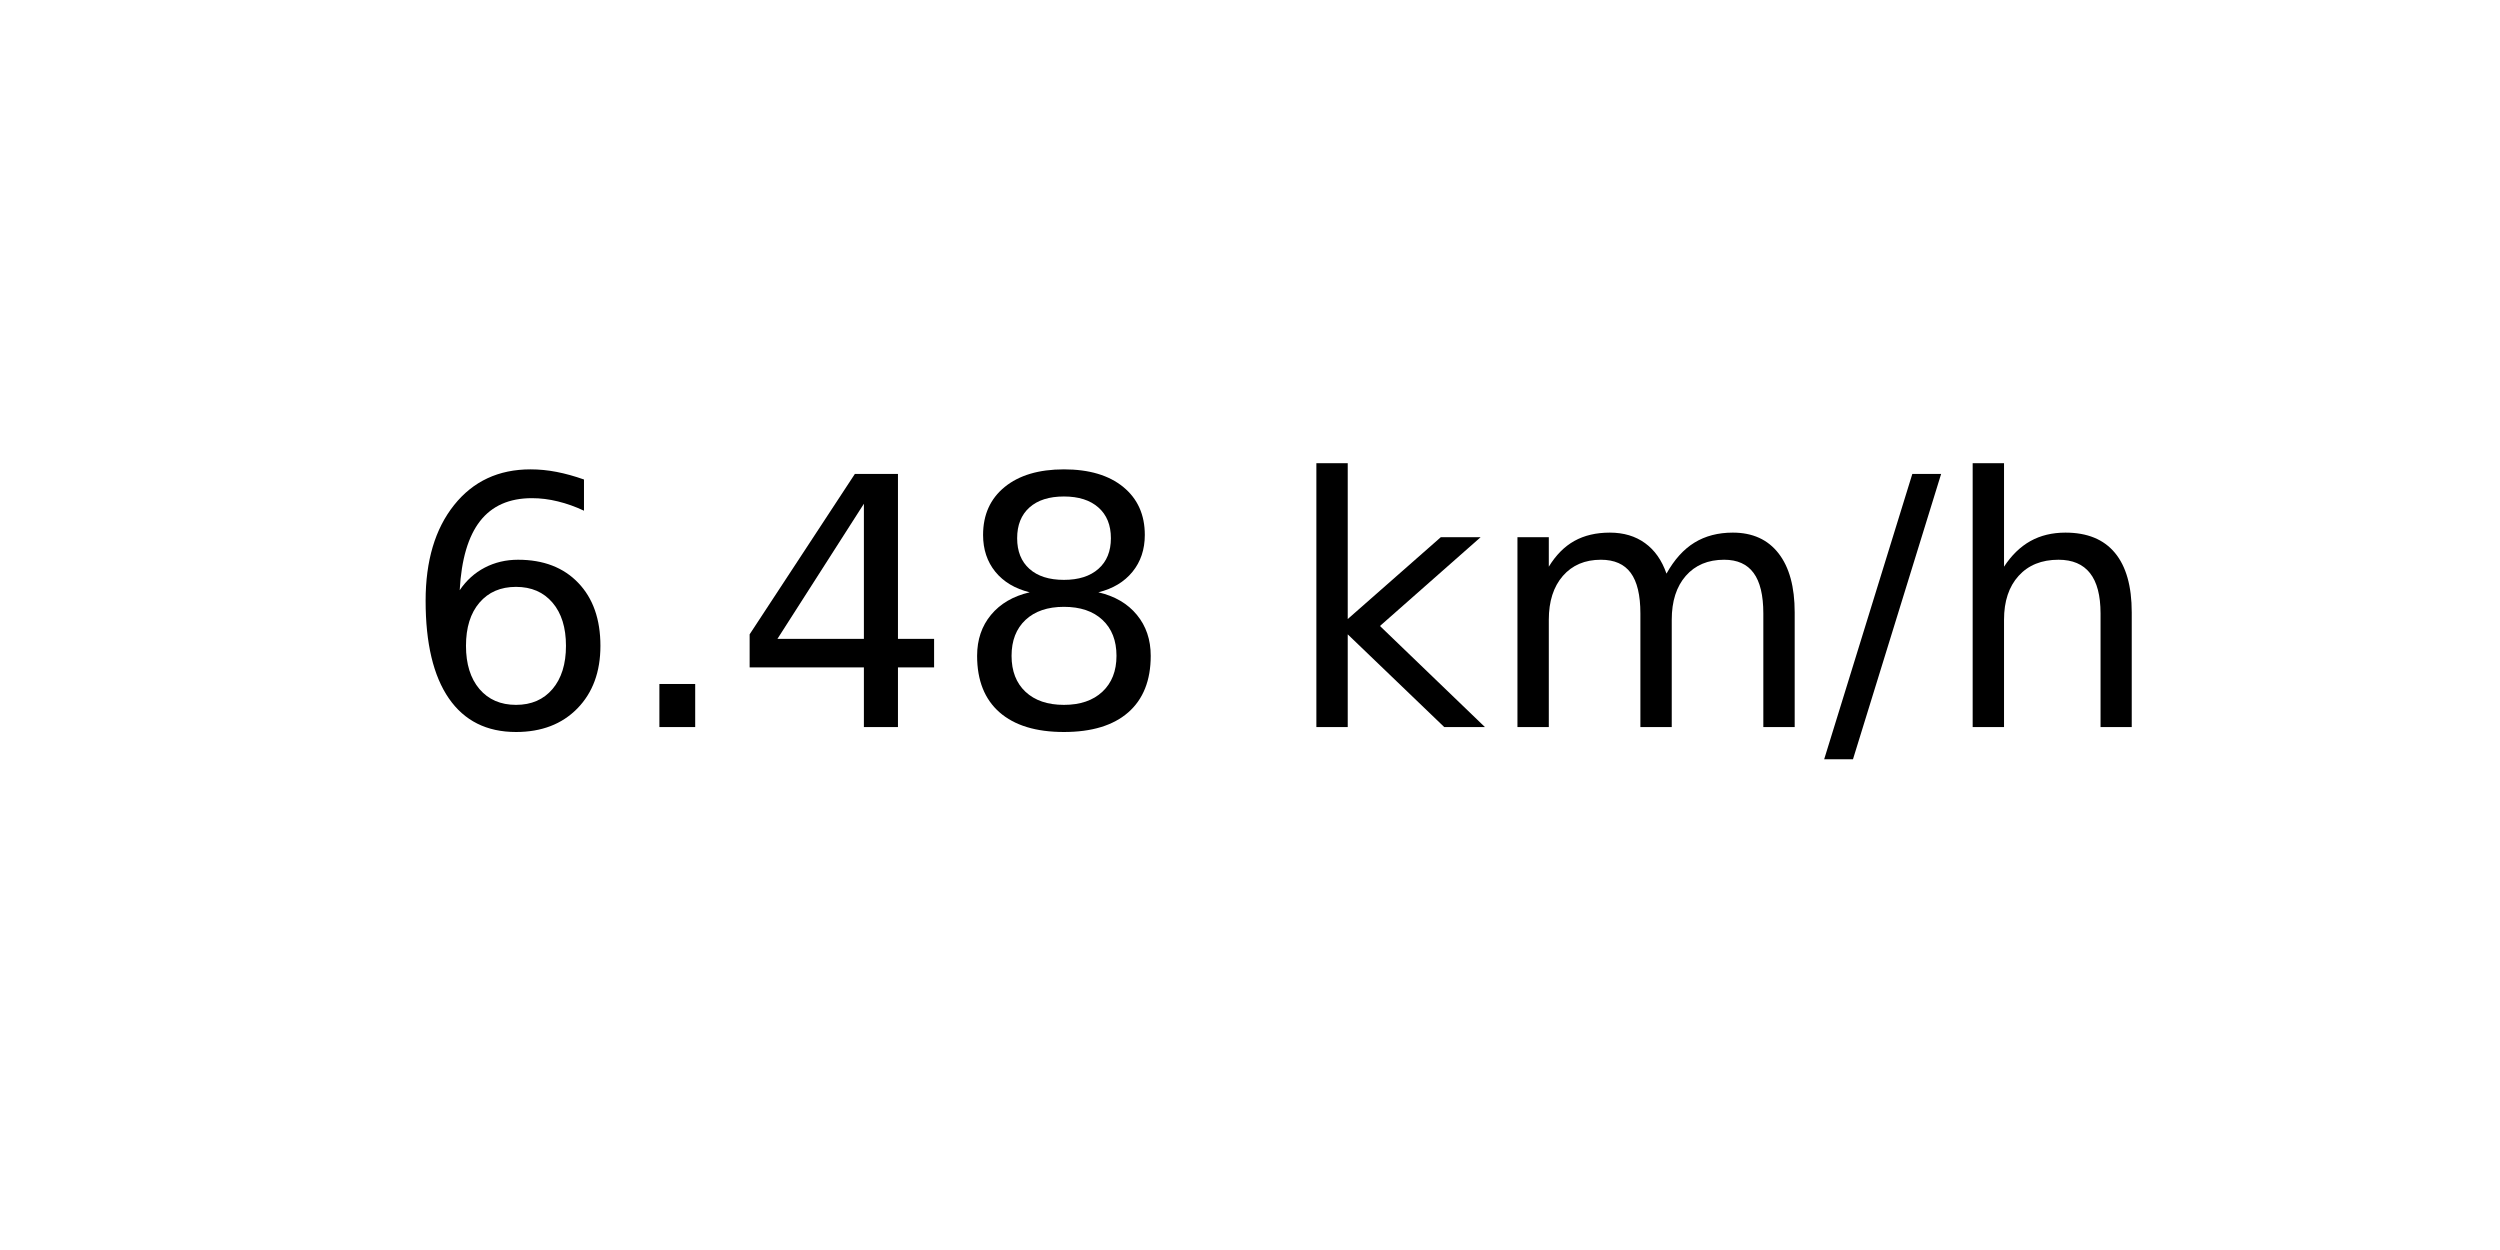
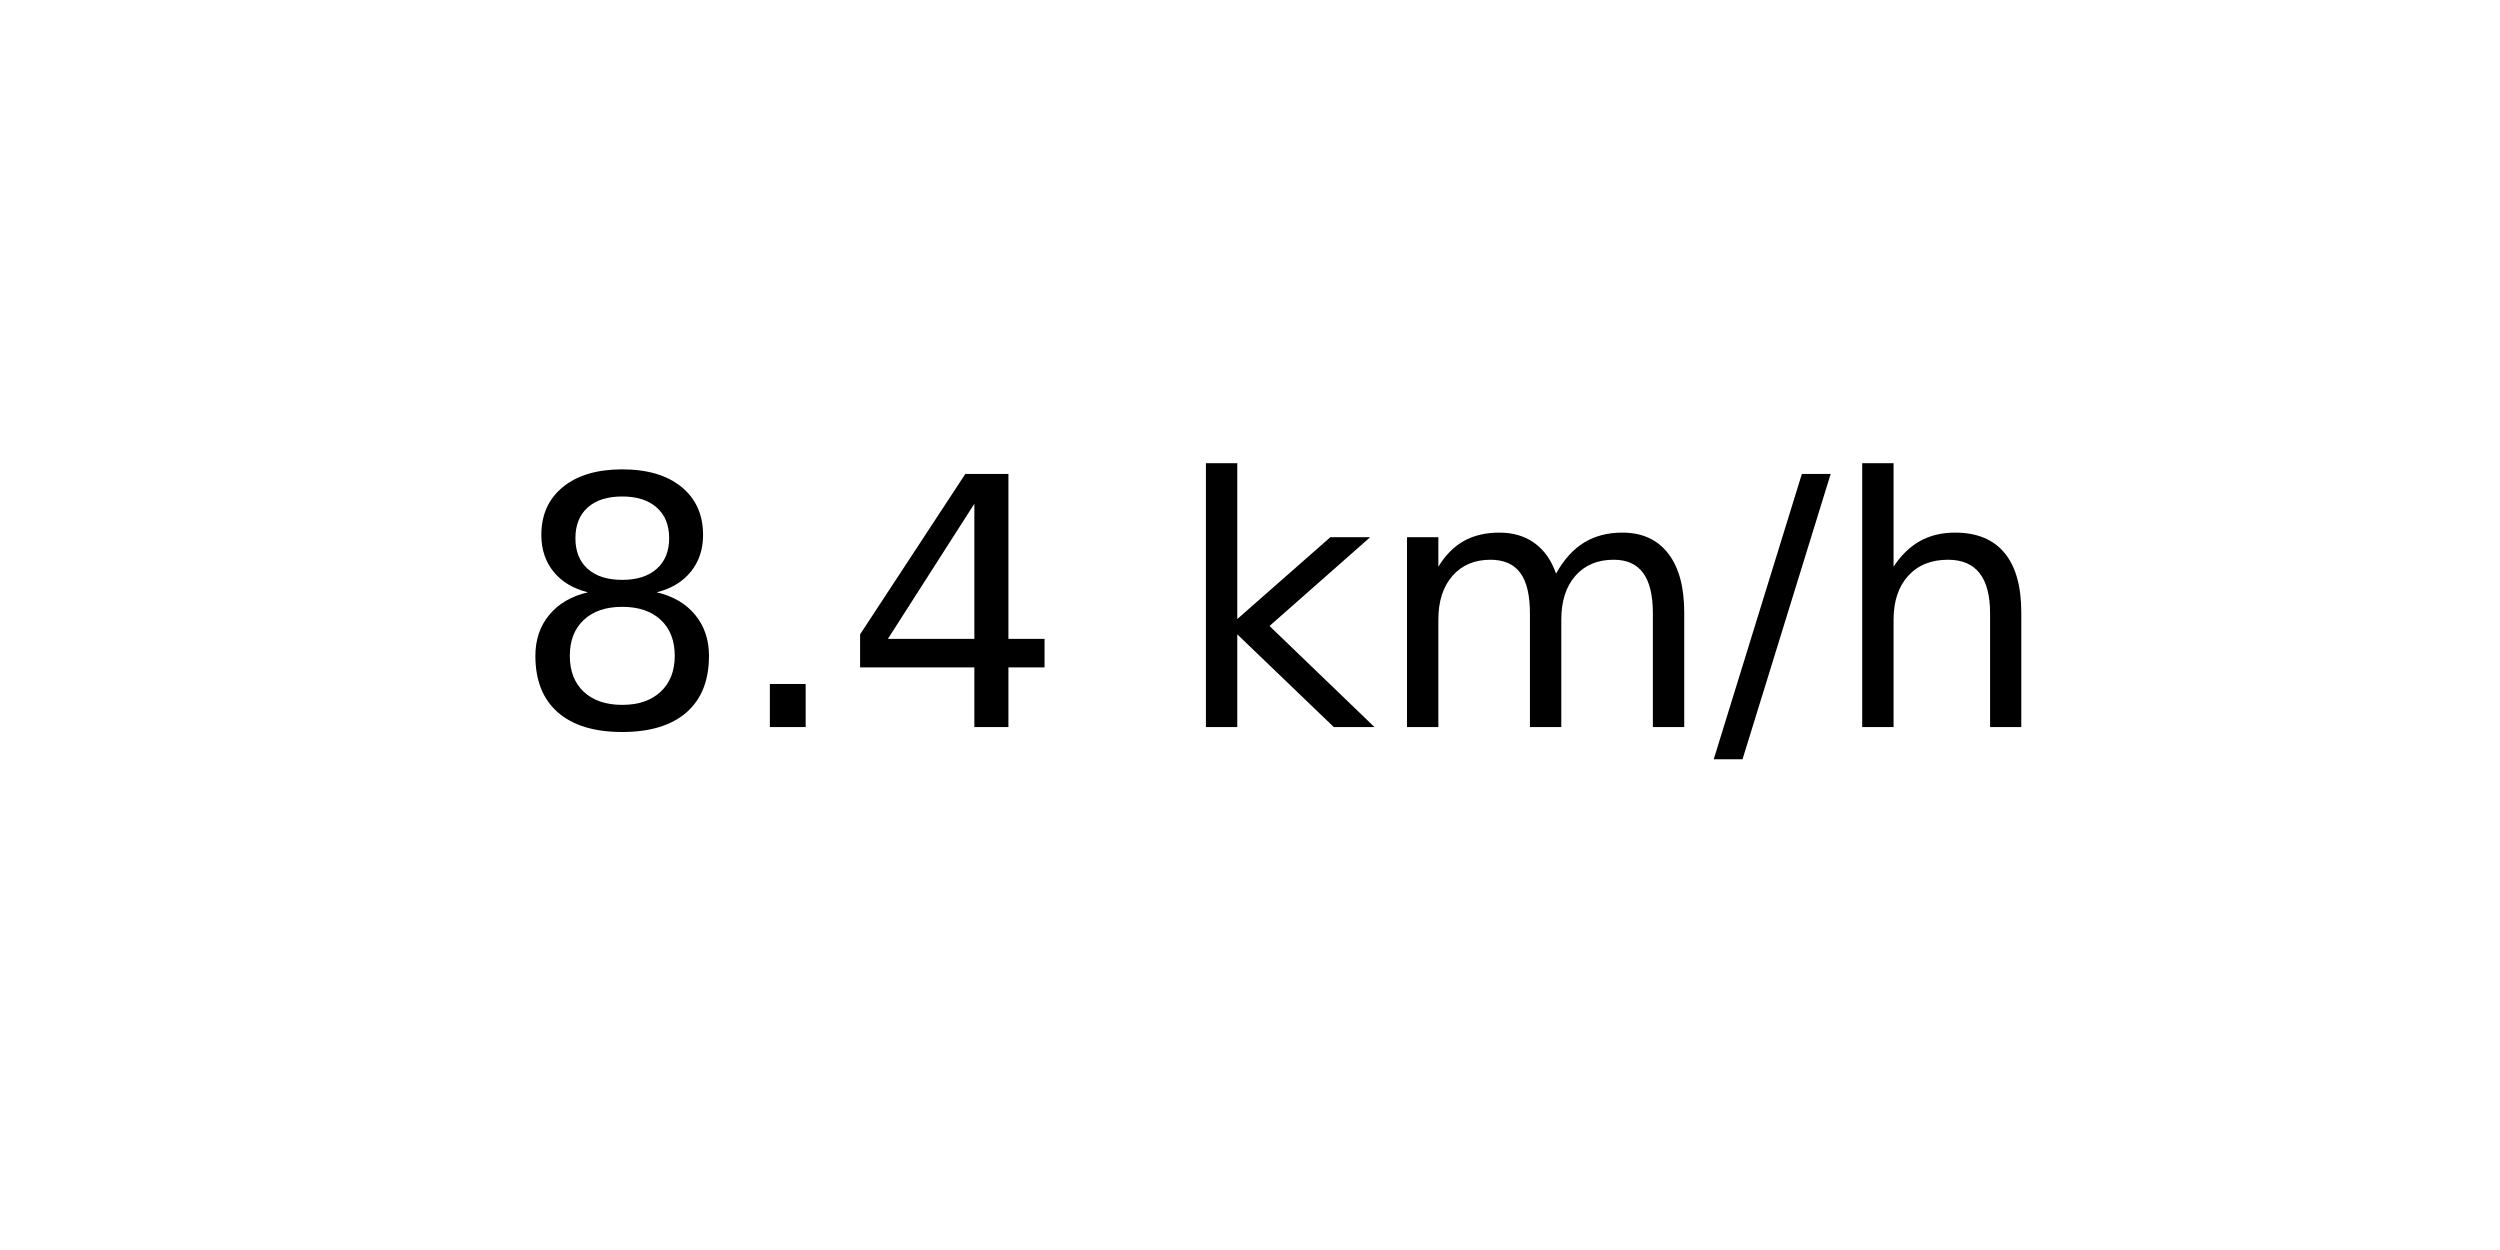
<svg xmlns="http://www.w3.org/2000/svg" xmlns:xlink="http://www.w3.org/1999/xlink" width="72pt" height="36pt" viewBox="0 0 72 36" version="1.1">
  <defs>
    <style type="text/css">*{stroke-linejoin: round; stroke-linecap: butt}</style>
  </defs>
  <g id="figure_1">
    <g id="axes_1">
      <g id="text_1">
-         <g transform="translate(11.55937 20.93937) scale(0.1 -0.1)">
+         <g transform="translate(14.74062 20.93937) scale(0.1 -0.1)">
          <defs>
-             <path id="DejaVuSans-36" d="M 2113 2584  Q 1688 2584 1439 2293  Q 1191 2003 1191 1497  Q 1191 994 1439 701  Q 1688 409 2113 409  Q 2538 409 2786 701  Q 3034 994 3034 1497  Q 3034 2003 2786 2293  Q 2538 2584 2113 2584  z M 3366 4563  L 3366 3988  Q 3128 4100 2886 4159  Q 2644 4219 2406 4219  Q 1781 4219 1451 3797  Q 1122 3375 1075 2522  Q 1259 2794 1537 2939  Q 1816 3084 2150 3084  Q 2853 3084 3261 2657  Q 3669 2231 3669 1497  Q 3669 778 3244 343  Q 2819 -91 2113 -91  Q 1303 -91 875 529  Q 447 1150 447 2328  Q 447 3434 972 4092  Q 1497 4750 2381 4750  Q 2619 4750 2861 4703  Q 3103 4656 3366 4563  z " transform="scale(0.015625)" />
+             <path id="DejaVuSans-38" d="M 2034 2216  Q 1584 2216 1326 1975  Q 1069 1734 1069 1313  Q 1069 891 1326 650  Q 1584 409 2034 409  Q 2484 409 2743 651  Q 3003 894 3003 1313  Q 3003 1734 2745 1975  Q 2488 2216 2034 2216  z M 1403 2484  Q 997 2584 770 2862  Q 544 3141 544 3541  Q 544 4100 942 4425  Q 1341 4750 2034 4750  Q 2731 4750 3128 4425  Q 3525 4100 3525 3541  Q 3525 3141 3298 2862  Q 3072 2584 2669 2484  Q 3125 2378 3379 2068  Q 3634 1759 3634 1313  Q 3634 634 3220 271  Q 2806 -91 2034 -91  Q 1263 -91 848 271  Q 434 634 434 1313  Q 434 1759 690 2068  Q 947 2378 1403 2484  z M 1172 3481  Q 1172 3119 1398 2916  Q 1625 2713 2034 2713  Q 2441 2713 2670 2916  Q 2900 3119 2900 3481  Q 2900 3844 2670 4047  Q 2441 4250 2034 4250  Q 1625 4250 1398 4047  Q 1172 3844 1172 3481  z " transform="scale(0.015625)" />
            <path id="DejaVuSans-2e" d="M 684 794  L 1344 794  L 1344 0  L 684 0  L 684 794  z " transform="scale(0.015625)" />
            <path id="DejaVuSans-34" d="M 2419 4116  L 825 1625  L 2419 1625  L 2419 4116  z M 2253 4666  L 3047 4666  L 3047 1625  L 3713 1625  L 3713 1100  L 3047 1100  L 3047 0  L 2419 0  L 2419 1100  L 313 1100  L 313 1709  L 2253 4666  z " transform="scale(0.015625)" />
-             <path id="DejaVuSans-38" d="M 2034 2216  Q 1584 2216 1326 1975  Q 1069 1734 1069 1313  Q 1069 891 1326 650  Q 1584 409 2034 409  Q 2484 409 2743 651  Q 3003 894 3003 1313  Q 3003 1734 2745 1975  Q 2488 2216 2034 2216  z M 1403 2484  Q 997 2584 770 2862  Q 544 3141 544 3541  Q 544 4100 942 4425  Q 1341 4750 2034 4750  Q 2731 4750 3128 4425  Q 3525 4100 3525 3541  Q 3525 3141 3298 2862  Q 3072 2584 2669 2484  Q 3125 2378 3379 2068  Q 3634 1759 3634 1313  Q 3634 634 3220 271  Q 2806 -91 2034 -91  Q 1263 -91 848 271  Q 434 634 434 1313  Q 434 1759 690 2068  Q 947 2378 1403 2484  z M 1172 3481  Q 1172 3119 1398 2916  Q 1625 2713 2034 2713  Q 2441 2713 2670 2916  Q 2900 3119 2900 3481  Q 2900 3844 2670 4047  Q 2441 4250 2034 4250  Q 1625 4250 1398 4047  Q 1172 3844 1172 3481  z " transform="scale(0.015625)" />
            <path id="DejaVuSans-20" transform="scale(0.015625)" />
            <path id="DejaVuSans-6b" d="M 581 4863  L 1159 4863  L 1159 1991  L 2875 3500  L 3609 3500  L 1753 1863  L 3688 0  L 2938 0  L 1159 1709  L 1159 0  L 581 0  L 581 4863  z " transform="scale(0.015625)" />
            <path id="DejaVuSans-6d" d="M 3328 2828  Q 3544 3216 3844 3400  Q 4144 3584 4550 3584  Q 5097 3584 5394 3201  Q 5691 2819 5691 2113  L 5691 0  L 5113 0  L 5113 2094  Q 5113 2597 4934 2840  Q 4756 3084 4391 3084  Q 3944 3084 3684 2787  Q 3425 2491 3425 1978  L 3425 0  L 2847 0  L 2847 2094  Q 2847 2600 2669 2842  Q 2491 3084 2119 3084  Q 1678 3084 1418 2786  Q 1159 2488 1159 1978  L 1159 0  L 581 0  L 581 3500  L 1159 3500  L 1159 2956  Q 1356 3278 1631 3431  Q 1906 3584 2284 3584  Q 2666 3584 2933 3390  Q 3200 3197 3328 2828  z " transform="scale(0.015625)" />
            <path id="DejaVuSans-2f" d="M 1625 4666  L 2156 4666  L 531 -594  L 0 -594  L 1625 4666  z " transform="scale(0.015625)" />
            <path id="DejaVuSans-68" d="M 3513 2113  L 3513 0  L 2938 0  L 2938 2094  Q 2938 2591 2744 2837  Q 2550 3084 2163 3084  Q 1697 3084 1428 2787  Q 1159 2491 1159 1978  L 1159 0  L 581 0  L 581 4863  L 1159 4863  L 1159 2956  Q 1366 3272 1645 3428  Q 1925 3584 2291 3584  Q 2894 3584 3203 3211  Q 3513 2838 3513 2113  z " transform="scale(0.015625)" />
          </defs>
-           <use xlink:href="#DejaVuSans-36" />
+           <use xlink:href="#DejaVuSans-38" />
          <use xlink:href="#DejaVuSans-2e" x="63.623" />
          <use xlink:href="#DejaVuSans-34" x="95.41" />
-           <use xlink:href="#DejaVuSans-38" x="159.033" />
-           <use xlink:href="#DejaVuSans-20" x="222.656" />
-           <use xlink:href="#DejaVuSans-6b" x="254.443" />
-           <use xlink:href="#DejaVuSans-6d" x="312.354" />
-           <use xlink:href="#DejaVuSans-2f" x="409.766" />
-           <use xlink:href="#DejaVuSans-68" x="443.457" />
+           <use xlink:href="#DejaVuSans-20" x="159.033" />
+           <use xlink:href="#DejaVuSans-6b" x="190.82" />
+           <use xlink:href="#DejaVuSans-6d" x="248.73" />
+           <use xlink:href="#DejaVuSans-2f" x="346.143" />
+           <use xlink:href="#DejaVuSans-68" x="379.834" />
        </g>
      </g>
    </g>
  </g>
</svg>
